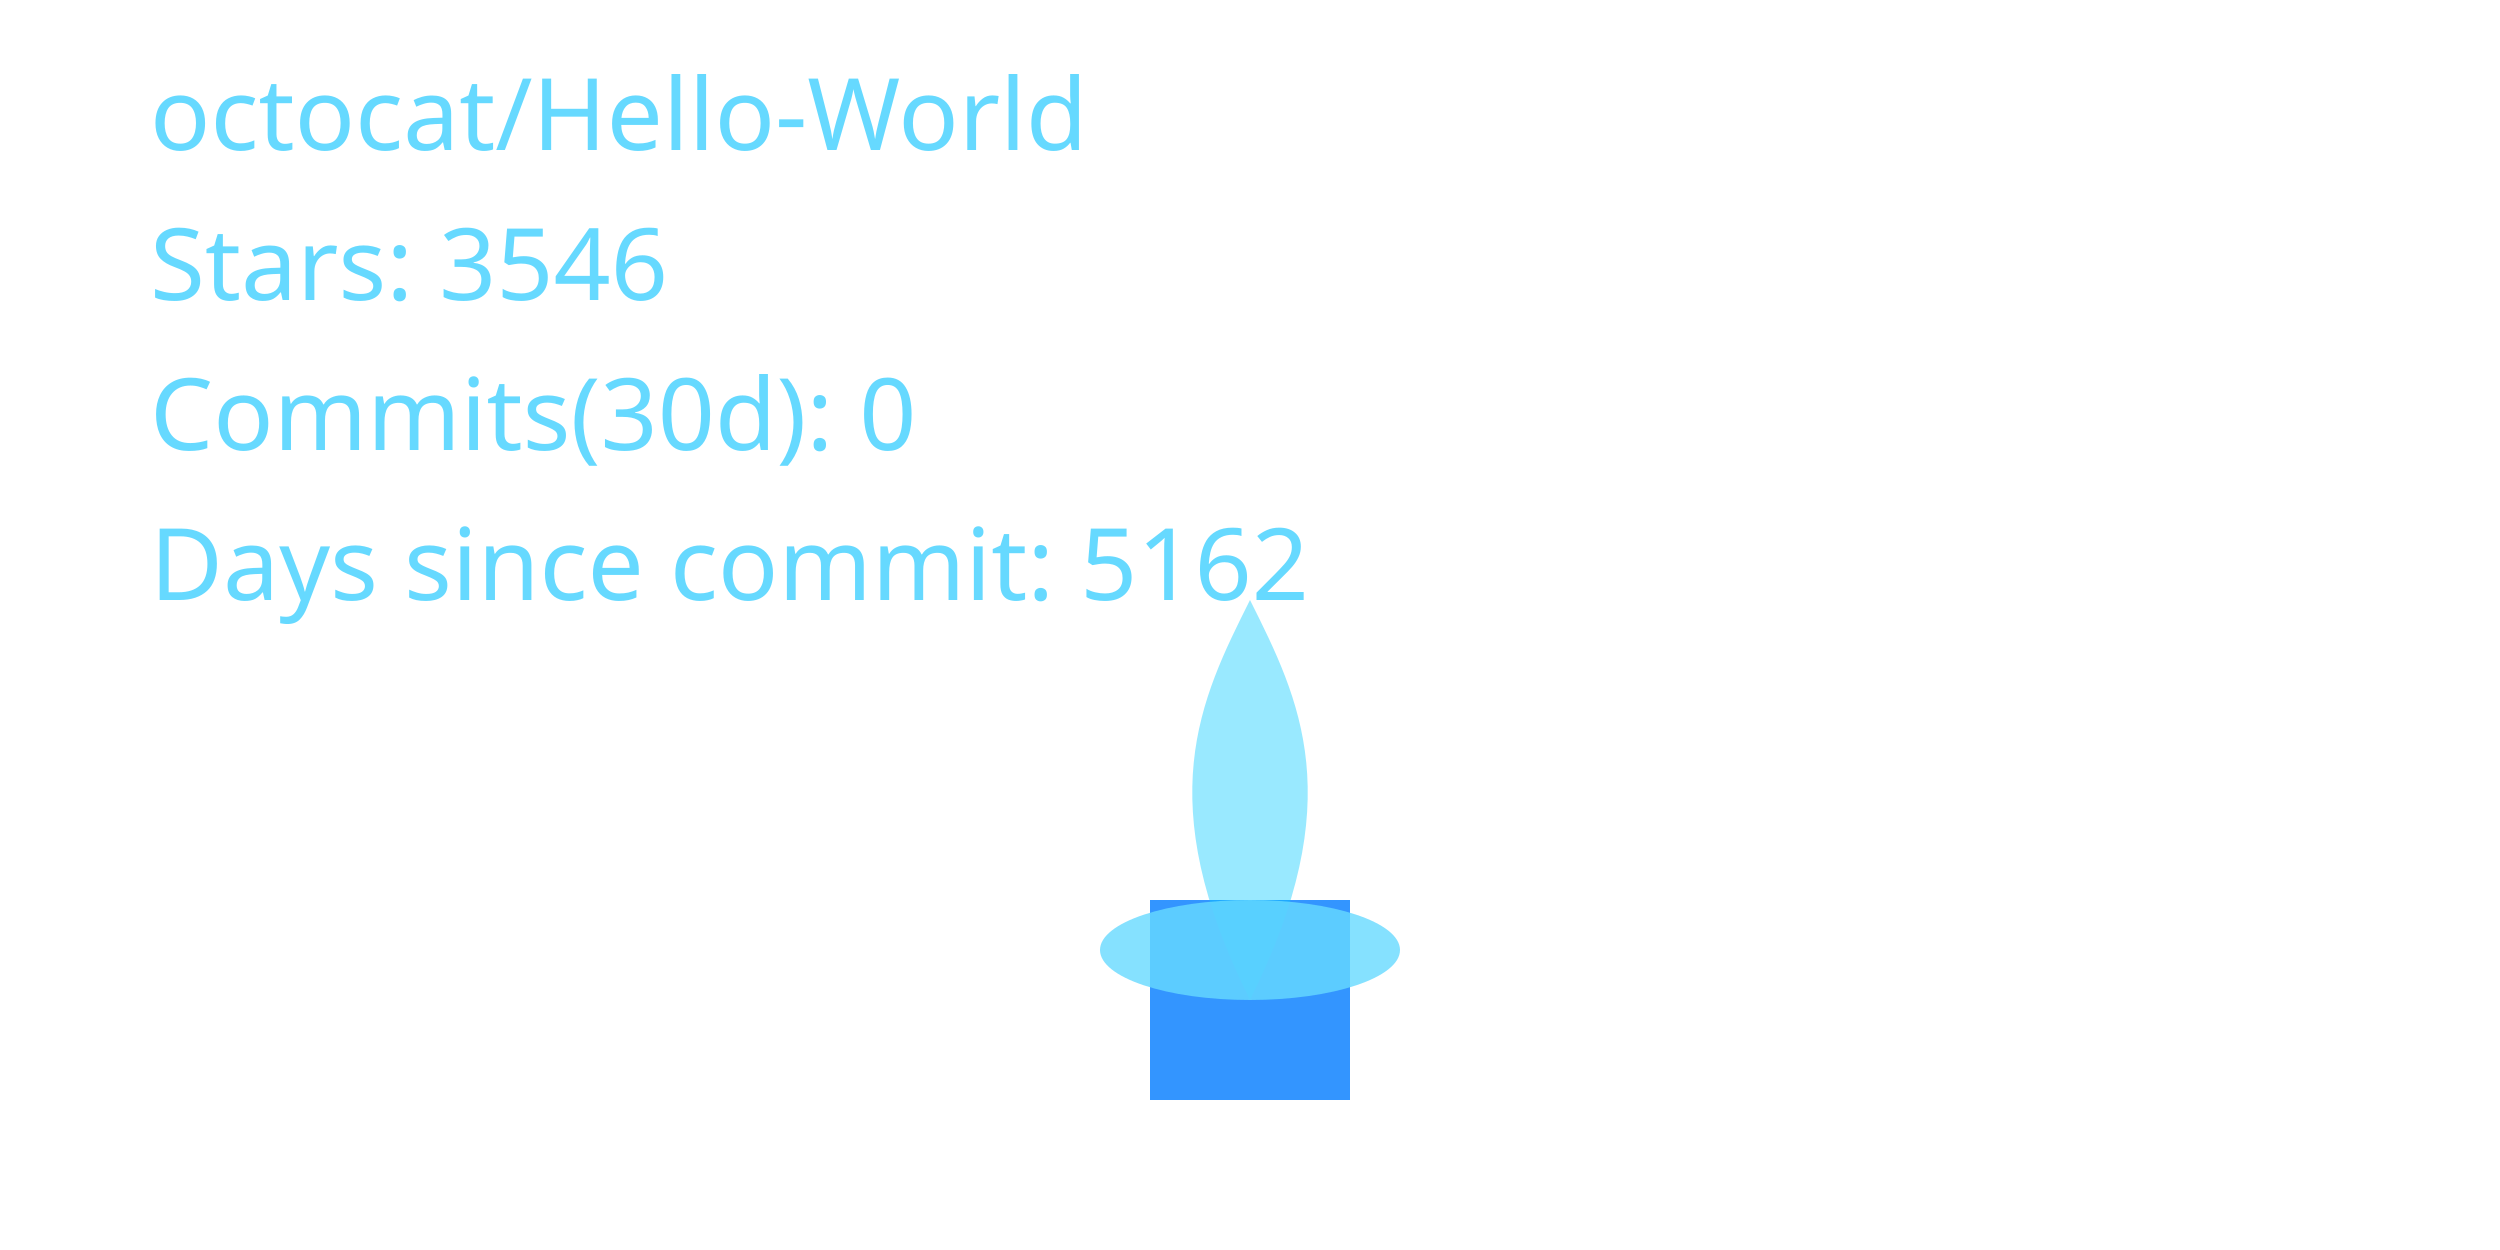
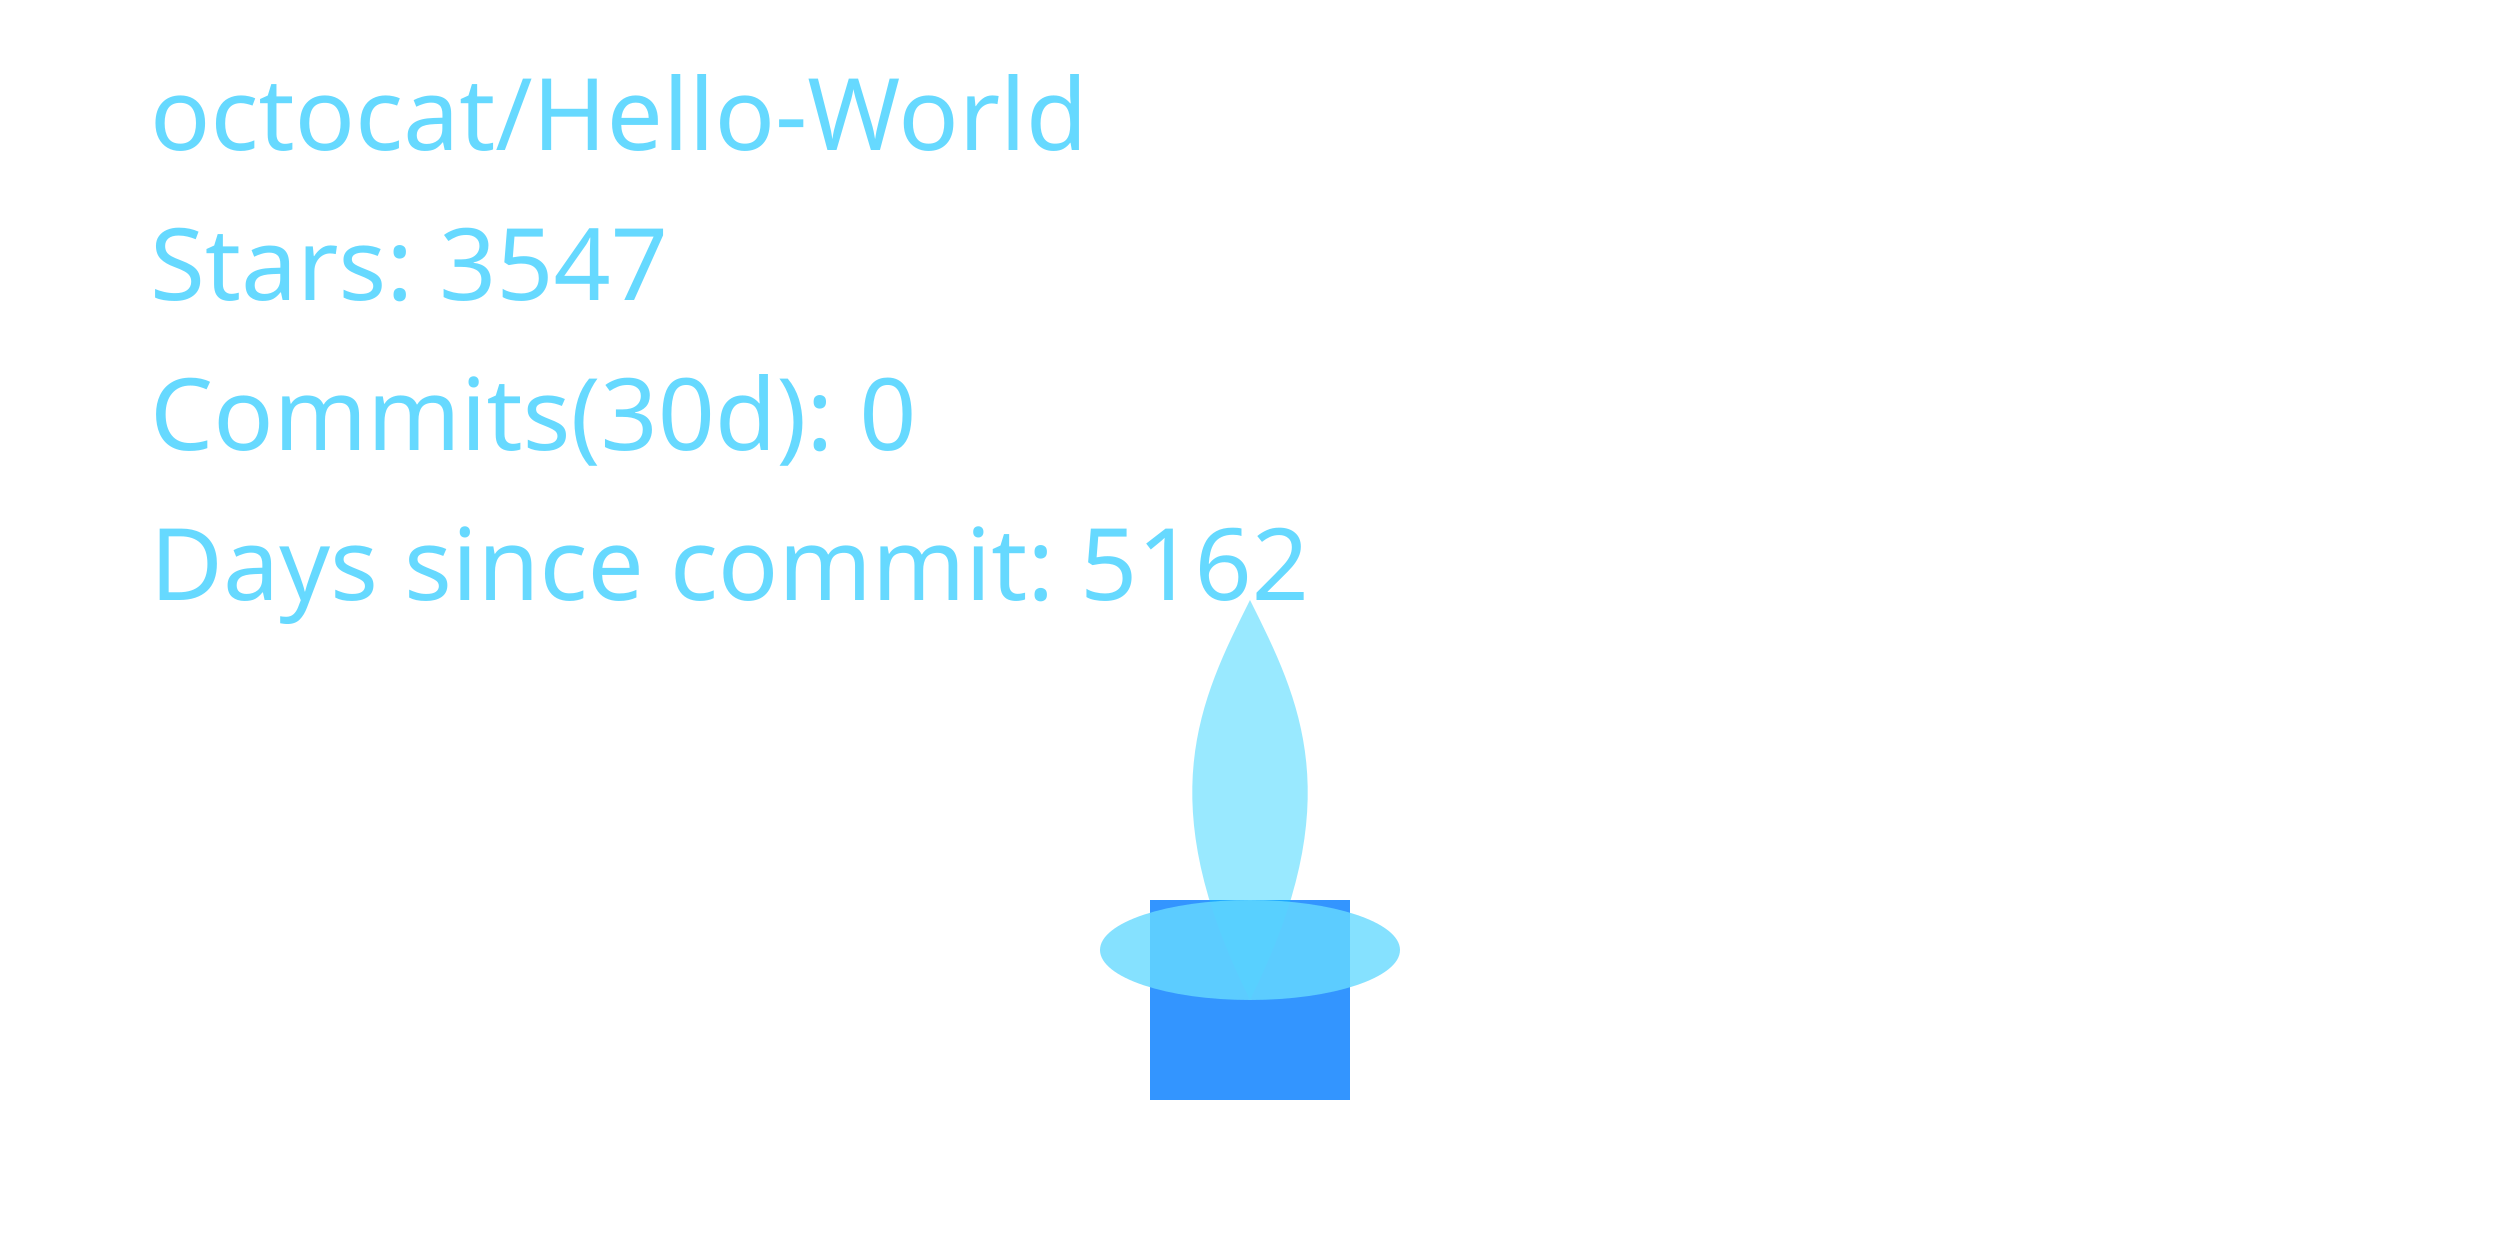
<svg xmlns="http://www.w3.org/2000/svg" width="400" height="200" viewBox="0 0 400 200" role="img" aria-label="Cyber Candle: octocat/Hello-World">
  <defs>
    <filter id="glassBlur" x="-20%" y="-20%" width="140%" height="140%">
      <feGaussianBlur stdDeviation="8" />
    </filter>
    <radialGradient id="flameGradient" cx="50%" cy="35%" r="65%">
      <stop offset="0%" stop-color="#00C7FF" stop-opacity="1.000" />
      <stop offset="70%" stop-color="#007AFF" stop-opacity="1.000" />
      <stop offset="100%" stop-color="#66D9FF" stop-opacity="1.000" />
    </radialGradient>
    <style>
      .holder { fill: rgba(255,255,255,0.08); stroke: rgba(255,255,255,0.2); stroke-width: 8; }
      .wick { fill: #007AFF; opacity: 0.8; }
      .flame-core { fill: url(#flameGradient); opacity: 0; transform-origin: 200px 160px; animation: flicker 3s ease-in-out infinite; animation-play-state: paused; animation-delay: -0.1s; }
      .flame-mid { fill: #00C7FF; opacity: 0.4; transform-origin: 200px 160px; animation: flicker calc(3s * 1.4) ease-in-out infinite; animation-play-state: paused; animation-delay: -0.8s; }
      .flame-ember { fill: #66D9FF; opacity: 0.8; }
      text { fill: #66D9FF; font-size: 16px; font-family: 'Segoe UI', sans-serif; }
      @keyframes flicker {
        0% { transform: scaleY(0.95) scaleX(0.98); opacity: 0.7; }
        33% { transform: scaleY(1.05) scaleX(0.97); opacity: 1.0; }
        66% { transform: scaleY(0.98) scaleX(1.02); opacity: 0.76; }
        100% { transform: scaleY(1.02) scaleX(0.99); opacity: 0.9; }
      }
    </style>
  </defs>
  <rect x="80" y="32" width="240" height="160" rx="16" class="holder" filter="url(#glassBlur)" />
  <rect x="184" y="144" width="32" height="32" class="wick" />
  <path d="M200 160 C176 200 184 152 200 120 C216 152 224 200 200 160 Z" class="flame-core" data-mode="ember" />
  <path d="M200 160 C184 128 192 112 200 96 C208 112 216 128 200 160 Z" class="flame-mid" />
  <ellipse cx="200" cy="152" rx="24" ry="8" class="flame-ember" />
  <text x="24" y="24">octocat/Hello-World</text>
-   <text x="24" y="48">Stars: 3546</text>
+   <text x="24" y="48">Stars: 3547</text>
  <text x="24" y="72">Commits(30d): 0</text>
  <text x="24" y="96">Days since commit: 5162</text>
</svg>
